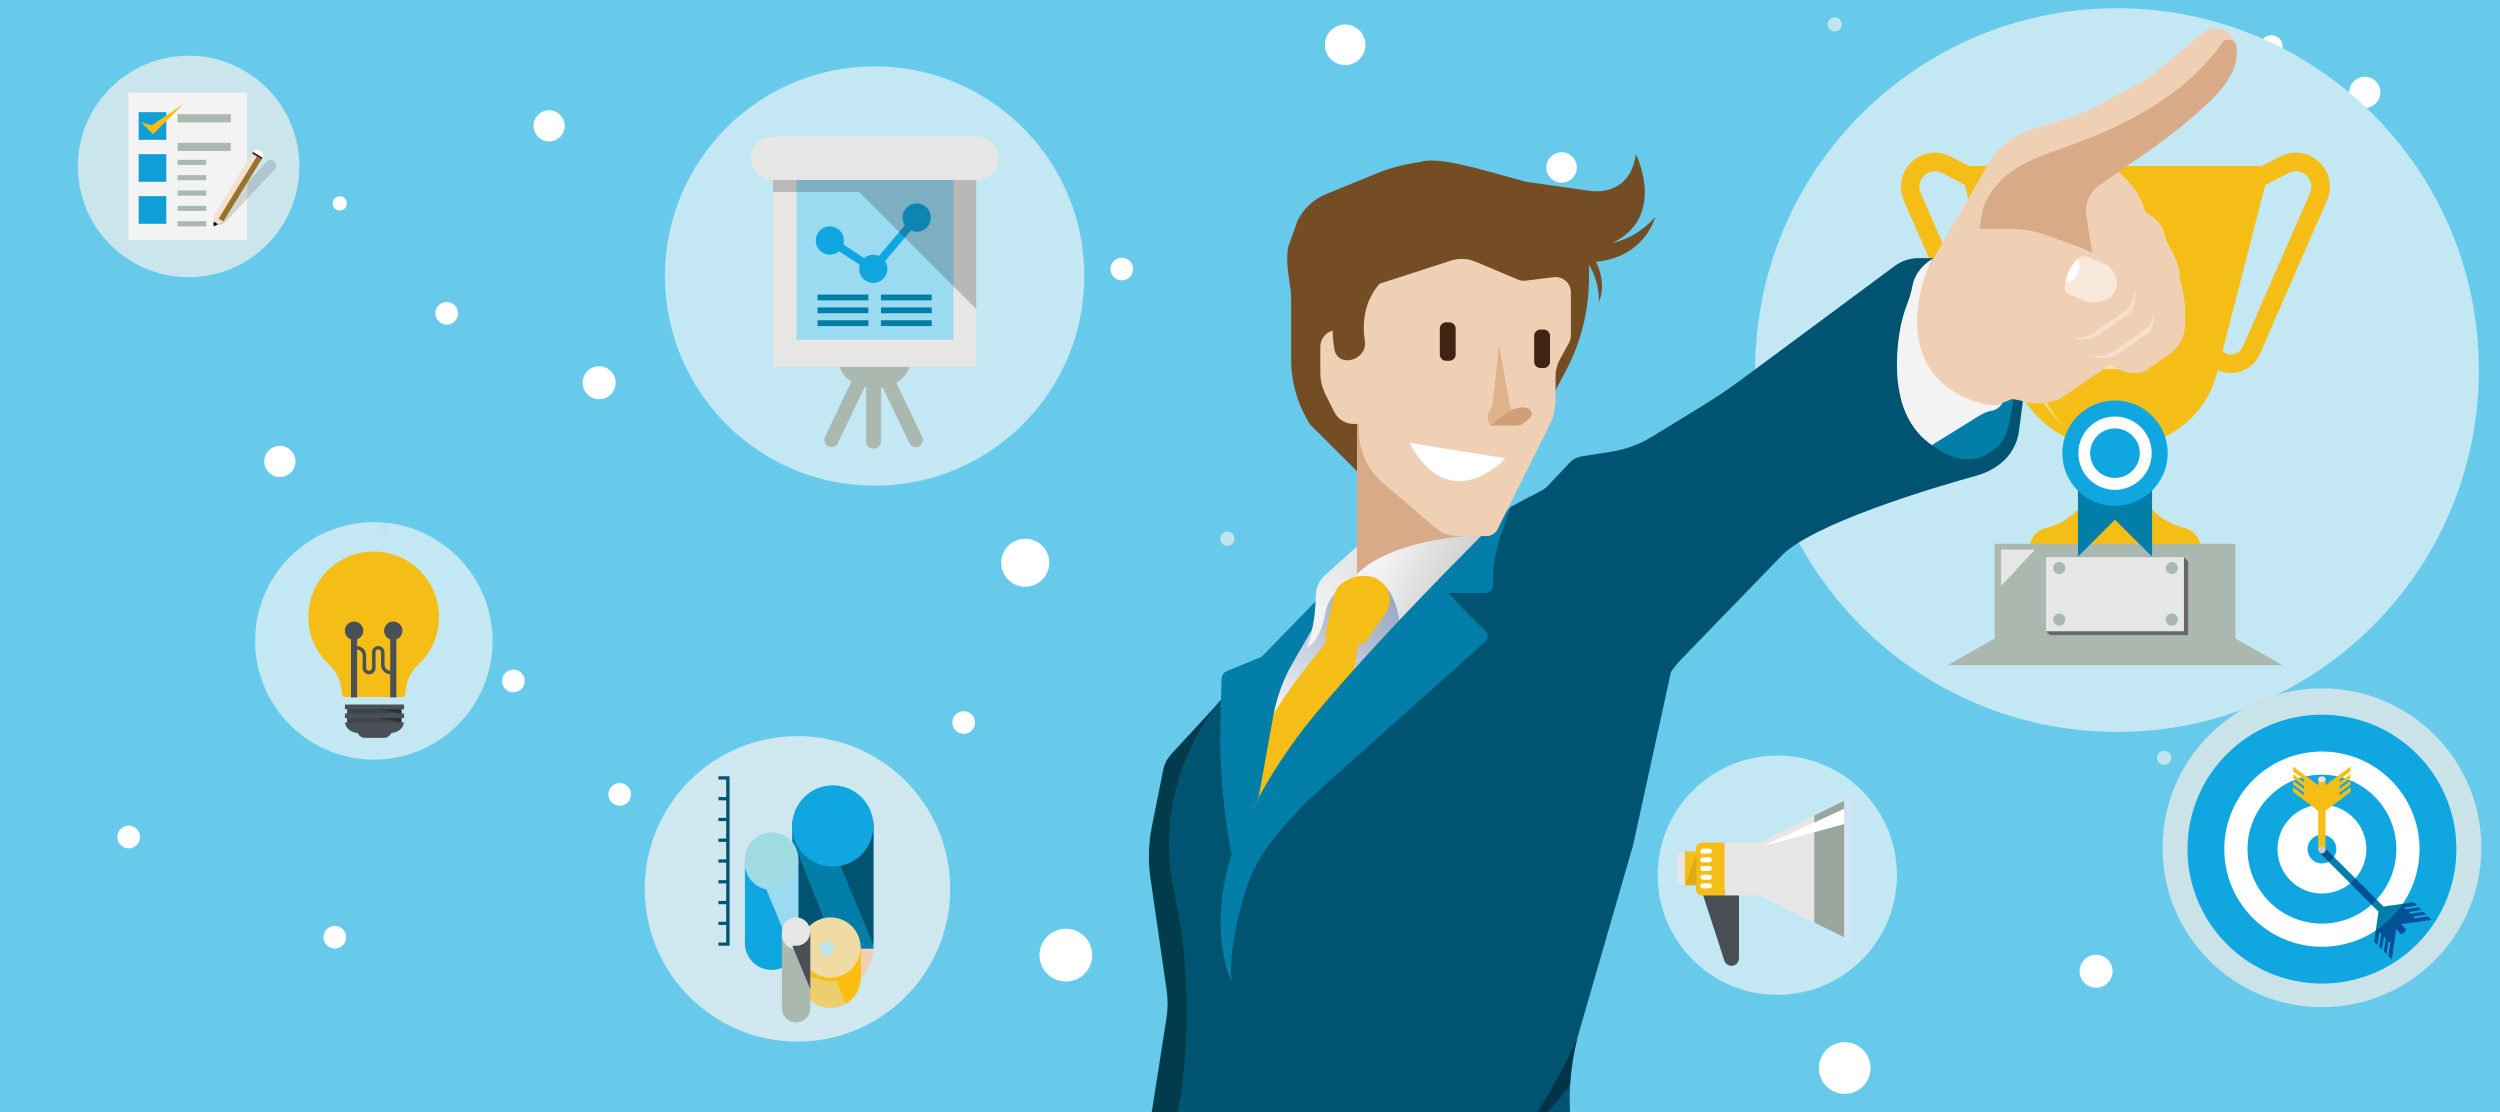
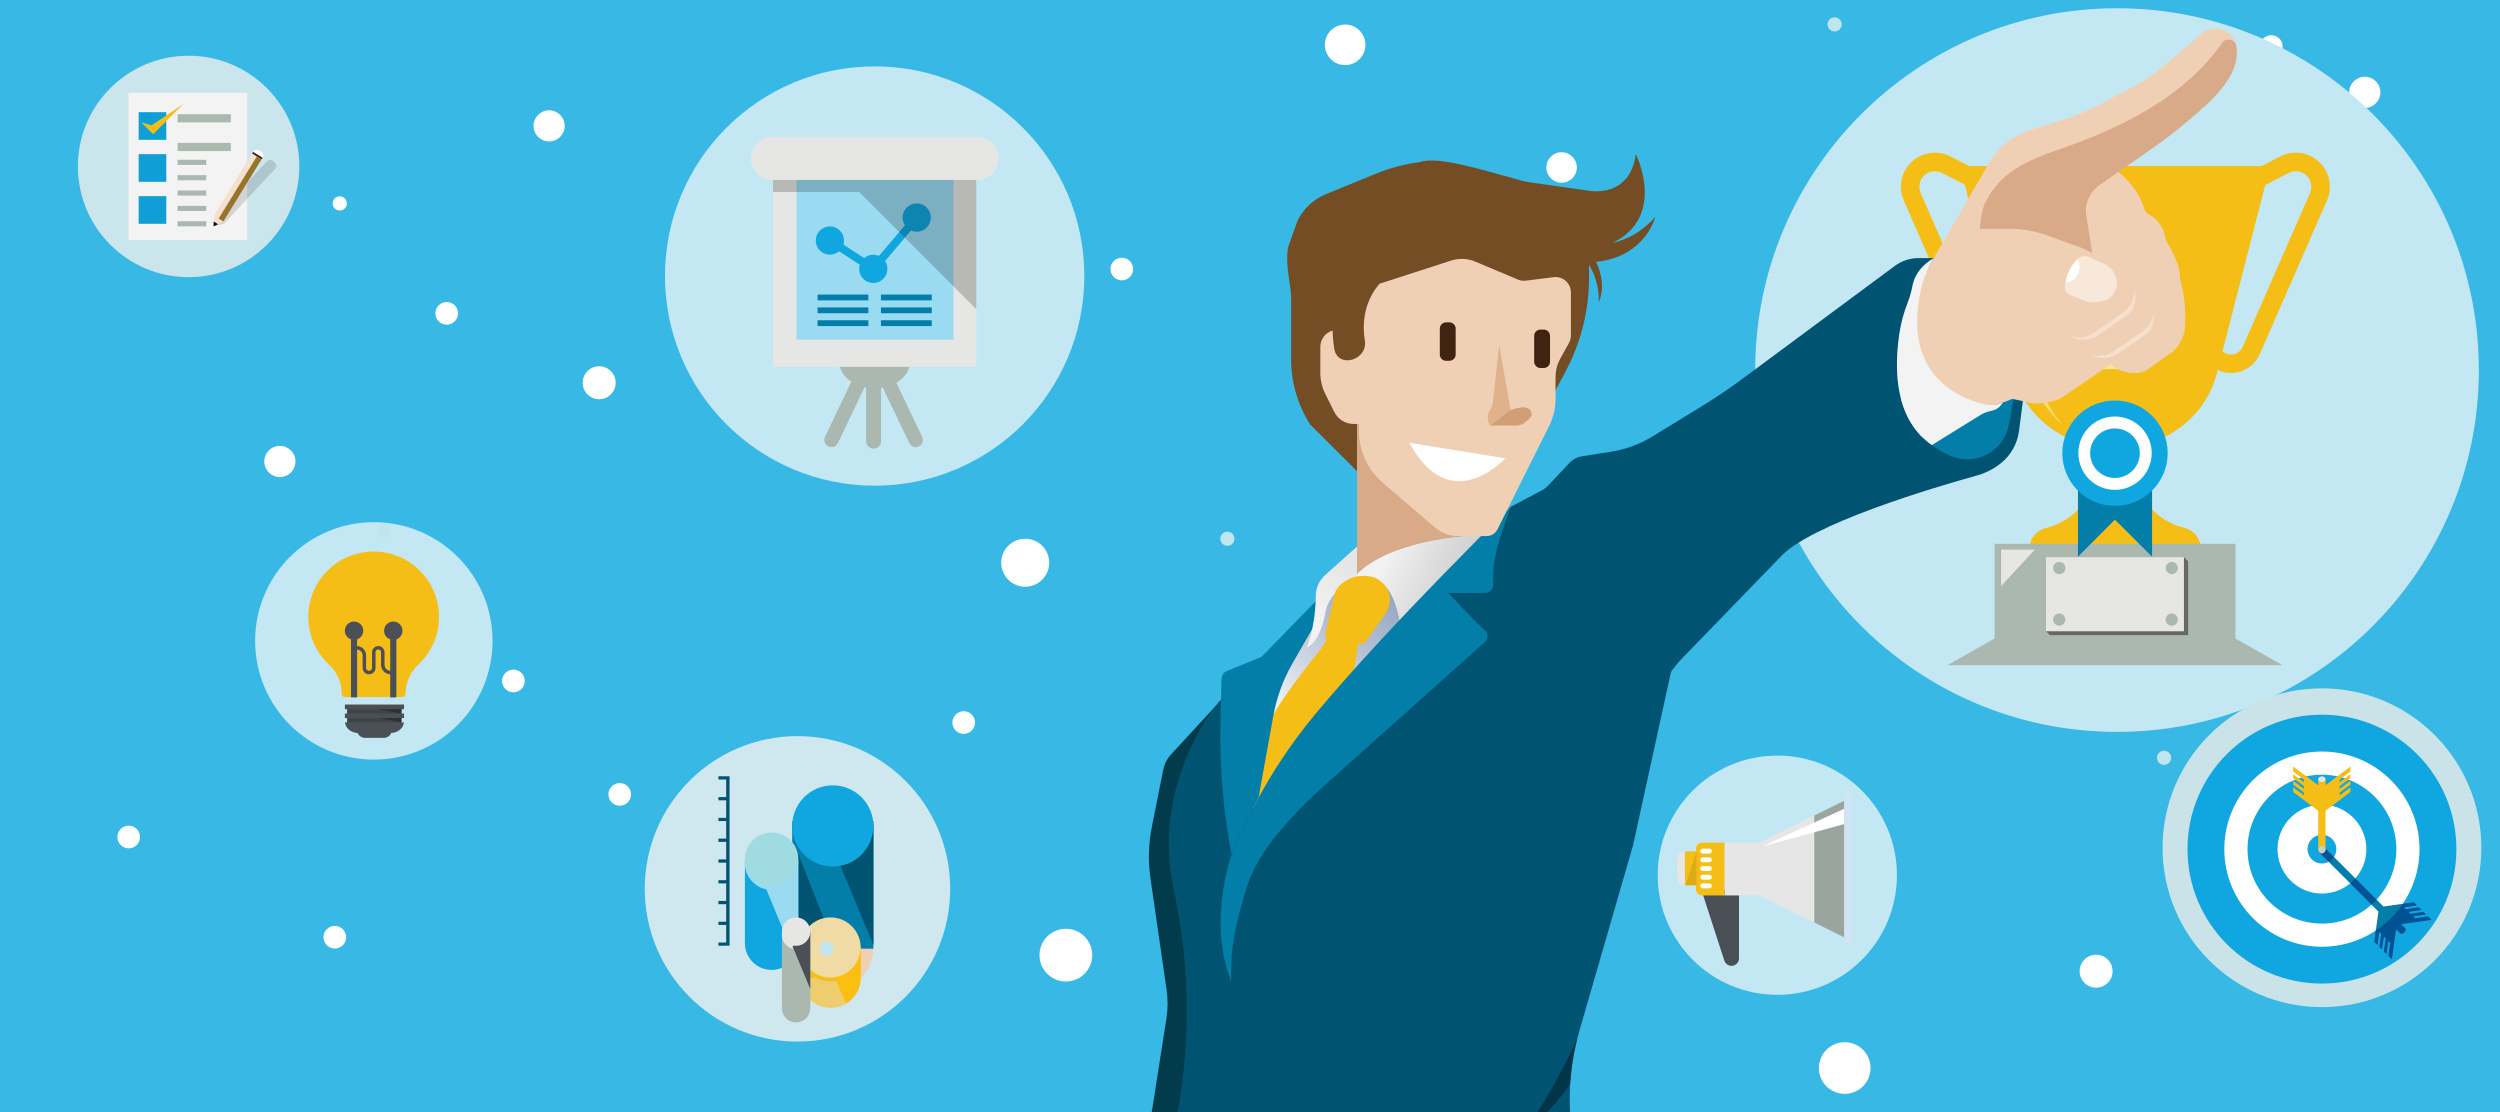
<svg xmlns="http://www.w3.org/2000/svg" viewBox="0 0 9000 4000">
  <defs>
-     <style>.a{fill:none;}.b{isolation:isolate;}.c{fill:#67caeb;}.an,.ay,.d{fill:#fff;}.e{fill:#c3e8f3;}.f{fill:#f5be17;}.g{fill:#4b5056;}.h,.i,.l{fill:#abb8af;}.ar,.ay,.h{opacity:0.5;}.am,.ar,.bg,.h,.i,.n,.o,.r,.u,.v{mix-blend-mode:multiply;}.j{fill:#29aae2;}.k{fill:#e6e6e5;}.m,.u{fill:#10a6e0;}.al,.n{fill:#e6e6e6;}.o{fill:#b1d9e6;}.bg,.p{fill:#027ea9;}.q{fill:#9bdbf2;}.bh,.r{fill:#cccccb;}.s{fill:#cbe5ec;}.t{fill:#f3f3f3;}.v{fill:#ddd;}.w{fill:#f4e0cd;}.x{fill:#97732b;}.y{fill:#010101;}.z{fill:#401d24;}.aa{fill:#cfe8ef;}.ab{fill:#015471;}.ac{fill:#f0d0b5;}.ad{fill:#fed86b;}.ae{fill:#eecd6f;}.af{fill:#a1dbe2;}.ag{fill:#efdba3;}.ah{fill:#fdbe12;}.ai{fill:#fee59c;}.aj{fill:#666766;}.ak{fill:#4a4f56;}.am{fill:#abb7af;}.an,.as{mix-blend-mode:overlay;}.ao{fill:#d0e4f6;}.ap{fill:url(#a);}.aq,.ar{fill:#023c4c;}.as{opacity:0.6;}.at{fill:#4d4d4e;}.au{fill:#f2f2f3;}.av{fill:url(#b);}.aw{fill:#d8aa88;}.ax{fill:url(#c);}.az{fill:#754d25;}.ba{fill:#dfb28b;}.bb{fill:#d09f76;}.bc{fill:#412312;}.bd{fill:#c0e5ef;}.be{fill:#cae3e8;}.bf{clip-path:url(#d);}</style>
+     <style>.a{fill:none;}.b{isolation:isolate;}.c{fill:#37b8e5;}.an,.ay,.d{fill:#fff;}.e{fill:#c3e8f3;}.f{fill:#f5be17;}.g{fill:#4b5056;}.h,.i,.l{fill:#abb8af;}.ar,.ay,.h{opacity:0.5;}.am,.ar,.bg,.h,.i,.n,.o,.r,.u,.v{mix-blend-mode:multiply;}.j{fill:#29aae2;}.k{fill:#e6e6e5;}.m,.u{fill:#10a6e0;}.al,.n{fill:#e6e6e6;}.o{fill:#b1d9e6;}.bg,.p{fill:#027ea9;}.q{fill:#9bdbf2;}.bh,.r{fill:#cccccb;}.s{fill:#cbe5ec;}.t{fill:#f3f3f3;}.v{fill:#ddd;}.w{fill:#f4e0cd;}.x{fill:#97732b;}.y{fill:#010101;}.z{fill:#401d24;}.aa{fill:#cfe8ef;}.ab{fill:#015471;}.ac{fill:#f0d0b5;}.ad{fill:#fed86b;}.ae{fill:#eecd6f;}.af{fill:#a1dbe2;}.ag{fill:#efdba3;}.ah{fill:#fdbe12;}.ai{fill:#fee59c;}.aj{fill:#666766;}.ak{fill:#4a4f56;}.am{fill:#abb7af;}.an,.as{mix-blend-mode:overlay;}.ao{fill:#d0e4f6;}.ap{fill:url(#a);}.aq,.ar{fill:#023c4c;}.as{opacity:0.6;}.at{fill:#4d4d4e;}.au{fill:#f2f2f3;}.av{fill:url(#b);}.aw{fill:#d8aa88;}.ax{fill:url(#c);}.az{fill:#754d25;}.ba{fill:#dfb28b;}.bb{fill:#d09f76;}.bc{fill:#412312;}.bd{fill:#c0e5ef;}.be{fill:#cae3e8;}.bf{clip-path:url(#d);}</style>
    <linearGradient id="a" x1="4995.05" y1="2145.23" x2="4637.09" y2="2680.94" gradientUnits="userSpaceOnUse">
      <stop offset="0" stop-color="#99a8c2" />
      <stop offset="0.27" stop-color="#b0bcd0" />
      <stop offset="0.83" stop-color="#eceff3" />
      <stop offset="1" stop-color="#fff" />
    </linearGradient>
    <linearGradient id="b" x1="5277.95" y1="2131.23" x2="4996.5" y2="1995.45" gradientUnits="userSpaceOnUse">
      <stop offset="0" stop-color="#cccccb" />
      <stop offset="0.61" stop-color="#e2e2e2" />
      <stop offset="1" stop-color="#f2f2f3" />
    </linearGradient>
    <linearGradient id="c" x1="4859.59" y1="2046.92" x2="4736.17" y2="2207.37" gradientUnits="userSpaceOnUse">
      <stop offset="0" stop-color="#e6e6e6" />
      <stop offset="1" stop-color="#f2f2f3" />
    </linearGradient>
    <clipPath id="d">
      <path class="a" d="M8932.82,3058.23c0,316.92-256.86,573.95-573.77,573.95s-573.83-257-573.83-573.95,256.91-573.71,573.83-573.71S8932.82,2741.44,8932.82,3058.23Z" />
    </clipPath>
  </defs>
  <g class="b">
    <rect class="c" x="-74.32" y="-87.26" width="9110.93" height="4223.97" />
    <path class="d" d="M6734,3844.89a93,93,0,1,1-92.95-93A93,93,0,0,1,6734,3844.89Z" />
    <path class="d" d="M3333.67,757.77a93,93,0,1,1-93-93A93,93,0,0,1,3333.67,757.77Z" />
    <path class="d" d="M3777.18,2025.86a86.4,86.4,0,1,1-86.46-86.36A86.39,86.39,0,0,1,3777.18,2025.86Z" />
    <path class="d" d="M2965.44,1437.13a59.46,59.46,0,1,1-59.39-59.35A59.48,59.48,0,0,1,2965.44,1437.13Z" />
    <path class="d" d="M3932,3438.45a94.89,94.89,0,1,1-94.79-94.86A94.81,94.81,0,0,1,3932,3438.45Z" />
    <path class="d" d="M2216.4,1377.8a59.42,59.42,0,1,1-59.45-59.35A59.42,59.42,0,0,1,2216.4,1377.8Z" />
    <path class="d" d="M1889.19,2451.37a40.9,40.9,0,1,1-40.93-40.79A40.8,40.8,0,0,1,1889.19,2451.37Z" />
    <path class="d" d="M5662.53,1984.36a40.84,40.84,0,1,1-40.79-40.86A40.85,40.85,0,0,1,5662.53,1984.36Z" />
    <path class="d" d="M8217.48,167.47a40.79,40.79,0,1,1-40.79-40.86A40.84,40.84,0,0,1,8217.48,167.47Z" />
    <path class="d" d="M3510.18,2601.14a40.83,40.83,0,1,1-40.72-40.86A40.81,40.81,0,0,1,3510.18,2601.14Z" />
    <path class="d" d="M2271.76,2859.82A40.79,40.79,0,1,1,2231,2819,40.8,40.8,0,0,1,2271.76,2859.82Z" />
    <path class="d" d="M504.12,3013.24a40.82,40.82,0,1,1-40.82-40.83A40.79,40.79,0,0,1,504.12,3013.24Z" />
    <path class="d" d="M1649,1128a40.86,40.86,0,1,1-40.86-40.86A40.86,40.86,0,0,1,1649,1128Z" />
    <path class="d" d="M4079.3,968.62a40.79,40.79,0,1,1-40.72-40.86A40.7,40.7,0,0,1,4079.3,968.62Z" />
    <path class="d" d="M1248.61,732.19a25.55,25.55,0,1,1-25.51-25.48A25.56,25.56,0,0,1,1248.61,732.19Z" />
    <path class="d" d="M5446.61,2625.62a31.88,31.88,0,1,1-31.87-31.91A31.91,31.91,0,0,1,5446.61,2625.62Z" />
    <path class="d" d="M6412.65,1865.85a25.51,25.51,0,1,1-25.57-25.5A25.61,25.61,0,0,1,6412.65,1865.85Z" />
    <path class="d" d="M1353.45,2663.05a25.51,25.51,0,1,1-25.51-25.51A25.51,25.51,0,0,1,1353.45,2663.05Z" />
    <path class="d" d="M6279.72,2965.27a25.51,25.51,0,1,1-25.45-25.52A25.47,25.47,0,0,1,6279.72,2965.27Z" />
    <path class="d" d="M8653.51,3008.47a25.51,25.51,0,1,1-25.43-25.51A25.53,25.53,0,0,1,8653.51,3008.47Z" />
    <path class="d" d="M8688.15,2025.27a33.53,33.53,0,1,1-33.46-33.46A33.47,33.47,0,0,1,8688.15,2025.27Z" />
    <path class="d" d="M1246.12,3374.08a40.79,40.79,0,1,1-40.72-40.86A40.71,40.71,0,0,1,1246.12,3374.08Z" />
    <path class="d" d="M8569.46,332.31a56.15,56.15,0,1,1-56.2-56.09A56.11,56.11,0,0,1,8569.46,332.31Z" />
    <path class="d" d="M2033,453.14A56.14,56.14,0,1,1,1976.9,397,56.16,56.16,0,0,1,2033,453.14Z" />
    <path class="d" d="M1063.75,1661.19a56.21,56.21,0,1,1-56.13-56.1A56.22,56.22,0,0,1,1063.75,1661.19Z" />
    <path class="d" d="M7605.4,3496.34A59.35,59.35,0,1,1,7546,3437,59.36,59.36,0,0,1,7605.4,3496.34Z" />
    <path class="d" d="M4915.6,161.27a73.06,73.06,0,1,1-73.08-73A73.08,73.08,0,0,1,4915.6,161.27Z" />
    <path class="d" d="M5676.61,602.88A54.88,54.88,0,1,1,5621.74,548,54.86,54.86,0,0,1,5676.61,602.88Z" />
    <path class="e" d="M1773.17,2307.23c0,236.05-191.35,427.38-427.37,427.38s-427.38-191.33-427.38-427.38,191.33-427.41,427.38-427.41S1773.17,2071.21,1773.17,2307.23Z" />
    <path class="f" d="M1580.47,2220.78c0-130-105.36-235.29-235.29-235.29s-235.33,105.29-235.33,235.29a234.51,234.51,0,0,0,74.73,171.9,144.48,144.48,0,0,1,45.81,105.5v0a11.26,11.26,0,0,0,11.23,11.3H1448.7a11.29,11.29,0,0,0,11.27-11.3v0a144.42,144.42,0,0,1,45.8-105.5A234.45,234.45,0,0,0,1580.47,2220.78Z" />
    <path class="g" d="M1454.48,2553.2h-9v15.56h9v16.31h-9v15.56H1454c-1.36,20.39-20.71,36.71-45.53,38.23a29.25,29.25,0,0,1-26.82,17.56h-67.17a29.26,29.26,0,0,1-26.89-17.56c-24.74-1.52-44.11-17.84-45.45-38.23h7.46v-15.56h-8v-16.31h8V2553.2h-8v-17h212.89Z" />
    <rect class="h" x="1249.6" y="2553.2" width="195.85" height="15.56" />
    <rect class="h" x="1249.6" y="2584.97" width="195.85" height="15.55" />
    <polygon class="i" points="1363.02 2584.97 1445.45 2600.53 1445.45 2584.97 1363.02 2584.97" />
    <polygon class="i" points="1363.02 2553.2 1445.45 2568.76 1445.45 2553.2 1363.02 2553.2" />
    <path class="g" d="M1449,2270.73a33.14,33.14,0,1,0-44.21,31.14v112.9a21.51,21.51,0,0,1-20.47-21.47v-45.9a22.52,22.52,0,0,0-45,0v56.86a10.65,10.65,0,0,1-21.3,0v-44.62a34,34,0,0,0-32.36-33.81v-24a33.11,33.11,0,1,0-22.12,0v208.79h22.12V2338.51a21.21,21.21,0,0,1,19.75,21.13v44.62a23.28,23.28,0,1,0,46.56,0V2347.4a9.87,9.87,0,0,1,19.73,0v45.9a34.11,34.11,0,0,0,33.12,34.08v83.28h22.12V2301.87A33.08,33.08,0,0,0,1449,2270.73Z" />
    <path class="d" d="M5548.3,1402.34c0,183.47-148.78,332.18-332.22,332.18s-332.22-148.71-332.22-332.18,148.75-332.21,332.22-332.21S5548.3,1218.86,5548.3,1402.34Z" />
    <polygon class="j" points="5220.06 987.75 4980.79 1194.84 4980.93 1194.84 5220.27 1386.89 5220.4 1386.89 5459.74 1194.84 5459.88 1194.84 5220.06 987.75" />
    <rect class="k" x="5011.86" y="980.08" width="421.47" height="458.59" />
    <rect class="l" x="5067.07" y="1037.6" width="310.99" height="23.37" />
    <rect class="l" x="5067.07" y="1084.58" width="310.99" height="23.33" />
    <rect class="l" x="5067.07" y="1131.55" width="310.99" height="23.3" />
    <rect class="l" x="5067.07" y="1180.19" width="146.35" height="23.33" />
    <path class="f" d="M5385.77,1287l-12-6.6a7.84,7.84,0,0,1,0-13.65l12-6.6a7.86,7.86,0,0,0-3.91-14.73l-13.65.28a7.75,7.75,0,0,1-6.91-3.91,7.93,7.93,0,0,1,.07-8l7-11.66a7.94,7.94,0,0,0-1.17-9.57,7.74,7.74,0,0,0-9.51-1.17l-11.75,7a7.88,7.88,0,0,1-7.95.1,7.66,7.66,0,0,1-3.87-6.91l.2-13.62a7.81,7.81,0,0,0-14.65-3.94l-6.64,11.92a7.83,7.83,0,0,1-6.84,4,7.74,7.74,0,0,1-6.81-4l-6.68-12a7.82,7.82,0,0,0-14.65,3.93l.24,13.66a8,8,0,0,1-3.87,6.91,7.72,7.72,0,0,1-8-.1l-11.75-7a7.83,7.83,0,0,0-10.72,10.74l7.06,11.66a8.11,8.11,0,0,1,.06,8,7.87,7.87,0,0,1-6.91,3.91l-13.69-.28a7.89,7.89,0,0,0-3.94,14.73l12,6.6a7.81,7.81,0,0,1,0,13.65l-12,6.6a7.87,7.87,0,0,0-3.7,8.88,7.79,7.79,0,0,0,7.64,5.85l13.69-.21a7.76,7.76,0,0,1,6.91,3.87,8.05,8.05,0,0,1-.06,7.95L5244,1325a7.83,7.83,0,0,0,10.72,10.74l11.75-7a7.88,7.88,0,0,1,8-.11,8,8,0,0,1,3.87,6.92l-.24,13.68a7.81,7.81,0,0,0,14.65,3.91l6.68-12a7.8,7.8,0,0,1,6.81-4,7.89,7.89,0,0,1,6.84,4l6.64,12a7.81,7.81,0,0,0,14.65-4l-.2-13.62a7.69,7.69,0,0,1,3.87-6.92,7.88,7.88,0,0,1,7.95.11l11.75,7a7.78,7.78,0,0,0,9.51-1.17,7.93,7.93,0,0,0,1.17-9.57l-7-11.69a7.88,7.88,0,0,1-.07-7.95,7.63,7.63,0,0,1,6.91-3.87l13.65.21a7.86,7.86,0,0,0,3.91-14.73Zm-79.57,35.68a49.11,49.11,0,1,1,49-49.05A49.08,49.08,0,0,1,5306.2,1322.67Z" />
    <path class="f" d="M5337.72,1273.62a31.53,31.53,0,1,1-31.52-31.6A31.5,31.5,0,0,1,5337.72,1273.62Z" />
    <polygon class="m" points="4980.93 1194.84 5220.27 1386.89 4980.93 1579.66 4980.93 1194.84" />
    <polygon class="n" points="5011.86 1219.66 5212.01 1380.29 5220.27 1373.69 5011.86 1206.46 5011.86 1219.66" />
    <polygon class="m" points="5459.74 1194.84 5220.4 1386.89 5459.74 1579.66 5459.74 1194.84" />
    <polygon class="o" points="5238.86 1372.06 5220.4 1386.89 5459.74 1579.66 5459.74 1564.11 5238.86 1372.06" />
    <polygon class="o" points="5211.73 1380.08 5202.26 1372.48 4980.93 1564.18 4980.93 1579.66 4995.72 1567.08 5211.73 1380.08" />
    <polygon class="p" points="4980.93 1579.66 5220.34 1372.54 5459.74 1579.66 4980.93 1579.66" />
    <polygon class="n" points="5433.34 1216.06 5433.34 1203.34 5220.4 1374.24 5228.29 1380.56 5433.34 1216.06" />
    <path class="e" d="M3903.59,993.65c0,416.93-337.92,754.86-754.79,754.86s-754.86-337.93-754.86-754.86,338-754.75,754.86-754.75S3903.59,576.81,3903.59,993.65Z" />
    <path class="l" d="M3275.79,1303.64c0,51.85-56.85,93.81-127,93.81s-127.1-42-127.1-93.81Z" />
    <path class="l" d="M3171.86,1589.74a27,27,0,0,1-53.9,0V1294.1h53.9Z" />
    <path class="l" d="M3016.45,1595a25.79,25.79,0,0,1-46.53-22.25l131.87-276,50.78,13.17Z" />
    <path class="l" d="M3273.35,1595a25.76,25.76,0,0,0,29.76,13.83l.1,0a25.67,25.67,0,0,0,16.73-36l-131.87-276.08L3137.26,1310Z" />
    <rect class="k" x="2783.06" y="570.04" width="731.38" height="750.5" />
    <rect class="q" x="2867.36" y="565.37" width="565.09" height="657.62" />
    <rect class="p" x="3171.41" y="1060.36" width="182.96" height="21.02" />
    <rect class="p" x="3171.41" y="1106.65" width="182.96" height="20.98" />
    <rect class="p" x="3171.41" y="1152.89" width="182.96" height="20.98" />
    <rect class="p" x="2943.2" y="1060.36" width="182.93" height="21.02" />
    <rect class="p" x="2943.2" y="1106.65" width="182.93" height="20.98" />
    <rect class="p" x="2943.2" y="1152.89" width="182.93" height="20.98" />
    <path class="m" d="M3194.74,967.76a50.93,50.93,0,1,1-50.95-50.92A50.94,50.94,0,0,1,3194.74,967.76Z" />
    <path class="m" d="M3038.47,865.93A50.9,50.9,0,1,1,2987.58,815,50.91,50.91,0,0,1,3038.47,865.93Z" />
    <path class="m" d="M3351,783.21a50.9,50.9,0,1,1-50.88-50.88A50.89,50.89,0,0,1,3351,783.21Z" />
    <polygon class="m" points="3146.59 986.63 2979.74 877.92 2995.4 853.9 3141.02 948.85 3289.1 773.95 3310.99 792.47 3146.59 986.63" />
    <polygon class="r" points="3349.52 608.2 2783.06 608.2 2783.06 690.95 3092.88 690.95 3514.44 1112.52 3514.44 690.95 3514.44 608.2 3514.44 582.59 3349.52 608.2" />
    <path class="k" d="M3595.29,570a77.75,77.75,0,0,1-77.74,77.74H2779.94a77.76,77.76,0,0,1,0-155.51h737.54A77.76,77.76,0,0,1,3595.29,570Z" />
    <path class="s" d="M1077.61,599.25c0,220.12-178.43,398.61-398.61,398.61S280.38,819.37,280.38,599.25,458.88,200.59,679,200.59,1077.61,379.06,1077.61,599.25Z" />
    <rect class="t" x="462.3" y="333.85" width="427.66" height="530.72" />
    <rect class="u" x="499.18" y="403.81" width="99.52" height="99.59" />
    <rect class="u" x="499.18" y="555" width="99.52" height="99.51" />
    <rect class="u" x="499.18" y="706.13" width="99.52" height="99.55" />
    <path class="l" d="M831,439.51a1.19,1.19,0,0,1-1.17,1.18H639.25V411.2H829.78a1.21,1.21,0,0,1,1.17,1.18Z" />
    <path class="l" d="M831,542.73a1.16,1.16,0,0,1-1.17,1.17H639.38V514.42h190.4a1.19,1.19,0,0,1,1.17,1.17Z" />
    <rect class="l" x="639.28" y="575.26" width="103.19" height="18.46" />
    <rect class="l" x="639.28" y="630.57" width="103.19" height="18.42" />
    <rect class="l" x="639.28" y="685.83" width="103.19" height="18.43" />
    <rect class="l" x="639.28" y="741.14" width="103.19" height="18.42" />
    <rect class="l" x="639.28" y="796.41" width="103.19" height="18.46" />
    <polygon class="f" points="508.45 440.31 551.24 483.11 659.95 374.36 545.75 451.24 508.45 440.31" />
    <path class="v" d="M990.13,585.46l-6.19-5.81a15.83,15.83,0,0,0-22.23.76L960,582.34l-3.14,3.36-.15-.14L777.09,777.88,768.8,814.8l37.47-9.61,179.5-192.36.14.17h0l4.92-5.32A15.7,15.7,0,0,0,990.13,585.46Z" />
    <polygon class="w" points="907.58 552.72 941.6 573.56 803.78 797.83 769.77 776.92 907.58 552.72" />
    <polygon class="x" points="924.62 563.16 941.6 573.56 803.78 797.83 786.88 787.39 924.62 563.16" />
    <polygon class="w" points="769.01 814.73 803.78 797.83 769.77 776.92 769.01 814.73" />
    <polygon class="y" points="769.35 797.69 769.01 814.73 784.7 807.09 769.35 797.69" />
    <path class="d" d="M911.46,546.74a15.72,15.72,0,0,1,21.63-5.19l7.19,4.4a15.74,15.74,0,0,1,5.18,21.63l-3.83,6.23-34-20.88Z" />
    <polygon class="z" points="911.32 546.95 945.29 567.79 941.66 573.73 907.68 552.86 911.32 546.95" />
    <path class="aa" d="M3420.78,3199.9c0,303.67-246.25,549.81-549.88,549.81s-549.81-246.14-549.81-549.81S2567.2,2650,2870.9,2650,3420.78,2896.21,3420.78,3199.9Z" />
    <polygon class="ab" points="2626.38 2794.65 2614.28 2794.65 2586.28 2794.65 2586.28 2806.37 2614.28 2806.37 2614.28 2869.45 2586.28 2869.45 2586.28 2881.21 2614.28 2881.21 2614.28 2944.25 2586.28 2944.25 2586.28 2955.93 2614.28 2955.93 2614.28 3019.02 2586.28 3019.02 2586.28 3030.7 2614.28 3030.7 2614.28 3093.86 2586.28 3093.86 2586.28 3105.54 2614.28 3105.54 2614.28 3168.62 2586.28 3168.62 2586.28 3180.31 2614.28 3180.31 2614.28 3243.43 2586.28 3243.43 2586.28 3255.11 2614.28 3255.11 2614.28 3318.22 2586.28 3318.22 2586.28 3329.88 2614.28 3329.88 2614.28 3393.06 2586.28 3393.06 2586.28 3404.68 2626.38 3404.33 2626.38 2794.65" />
    <path class="ac" d="M3101.39,3518.64a146.1,146.1,0,1,1,0-206.67A146,146,0,0,1,3101.39,3518.64Z" />
    <rect class="p" x="2851.96" y="2955.52" width="292.29" height="459.8" />
    <polygon class="ab" points="2865.93 3054.14 2972.59 3323.72 2897.86 3459.09 2865.93 3445.56 2853.28 3069.04 2865.93 3054.14" />
    <path class="ab" d="M3144.25,2955.52a146.34,146.34,0,0,1-125.82,144.77l125.82,301.41V2955.52Z" />
    <path class="m" d="M2710,3463.61a96.14,96.14,0,1,0,0-136.08A96,96,0,0,0,2710,3463.61Z" />
    <rect class="m" x="2681.68" y="3092.96" width="192.4" height="302.59" />
    <path class="q" d="M2845.88,3039.66a96.12,96.12,0,1,0-135.85,136,94.5,94.5,0,0,0,48.87,26.27L2860,3445.56a96,96,0,0,0,14.1-50V3115.84h-.28A96.13,96.13,0,0,0,2845.88,3039.66Z" />
    <path class="ad" d="M3066.61,3596.31a108.51,108.51,0,1,1,0-153.44A108.41,108.41,0,0,1,3066.61,3596.31Z" />
    <path class="ae" d="M3066.61,3596.31a108.51,108.51,0,1,1,0-153.44A108.41,108.41,0,0,1,3066.61,3596.31Z" />
    <rect class="f" x="2881.34" y="3411.14" width="216.87" height="108.5" />
    <path class="af" d="M2710,3161a96.15,96.15,0,1,0,0-136.09A96,96,0,0,0,2710,3161Z" />
    <path class="f" d="M3066.61,3501.15a108.5,108.5,0,1,1,0-153.34A108.39,108.39,0,0,1,3066.61,3501.15Z" />
    <path class="ag" d="M3066.61,3487.81a108.47,108.47,0,1,1,0-153.34A108.46,108.46,0,0,1,3066.61,3487.81Z" />
    <path class="ah" d="M3098.21,3411.14A107.88,107.88,0,0,1,3005,3518.4l40.3,94.33a111.77,111.77,0,0,0,21.29-16.42,107.81,107.81,0,0,0,31.6-76.67v-108.5Z" />
    <path class="l" d="M2902.08,3665.79a51.17,51.17,0,1,1,0-72.35A51.08,51.08,0,0,1,2902.08,3665.79Z" />
    <rect class="l" x="2814.69" y="3353.86" width="102.31" height="275.77" />
    <path class="k" d="M2902.08,3402.05a51.19,51.19,0,1,1,0-72.39A51.15,51.15,0,0,1,2902.08,3402.05Z" />
    <path class="g" d="M2855,3411l62,149.57V3353.86S2840.62,3408.13,2855,3411Z" />
    <path class="k" d="M2902.08,3390a51.17,51.17,0,1,1,0-72.35A51.15,51.15,0,0,1,2902.08,3390Z" />
    <path class="m" d="M3101.39,3076.71a146.11,146.11,0,1,1,0-206.7A146,146,0,0,1,3101.39,3076.71Z" />
    <path class="e" d="M8923.86,1332.27c0,719.3-583.17,1302.59-1302.67,1302.59-719.27,0-1302.51-583.29-1302.51-1302.59S6901.92,29.64,7621.19,29.64C8340.69,29.64,8923.86,612.84,8923.86,1332.27Z" />
    <path class="f" d="M7677.32,1666.47V1434.26h-126.5v232.21c-1.32,113.94-80.61,209.19-187,234.83a75.21,75.21,0,0,0-57.55,73v.45h615.83v-.49a75,75,0,0,0-57.55-73C7758,1875.66,7678.65,1780.41,7677.32,1666.47Z" />
    <path class="f" d="M7863.86,1901.08A244.69,244.69,0,0,1,7678,1681V1518.72h-.67v-84.3h-63.16v84.3h-63.34v143.2c22.25,3,57.31,16,63.34,66.77v246h307.58A75.73,75.73,0,0,0,7863.86,1901.08Z" />
    <rect class="l" x="7180.57" y="1957.73" width="867.01" height="355.66" />
    <polygon class="l" points="7010.98 2394.7 7614.16 2052.44 8217 2394.7 7010.98 2394.7" />
    <path class="f" d="M7198.84,1342.73a109.25,109.25,0,0,1-26.21-3.14A113.76,113.76,0,0,1,7095.4,1275l-242-553.56a122.63,122.63,0,0,1,168.76-158l117,60.56a33.36,33.36,0,0,1-30.85,59.17L6991.64,622.6a56.06,56.06,0,0,0-77.23,72.14l242.1,553.57a46.49,46.49,0,0,0,71.85,17.28,33.34,33.34,0,0,1,42.25,51.59A113.57,113.57,0,0,1,7198.84,1342.73Z" />
    <path class="f" d="M8031.87,1342.73a113.84,113.84,0,0,1-71.93-25.55,33.4,33.4,0,0,1,42.42-51.59,46.24,46.24,0,0,0,71.6-17.28l242.1-553.57a55.92,55.92,0,0,0-76.9-72.14l-116.83,60.61A33.34,33.34,0,0,1,8091.57,624l116.67-60.56a122.68,122.68,0,0,1,169,158L8135.15,1275a113.49,113.49,0,0,1-77.07,64.58A111.16,111.16,0,0,1,8031.87,1342.73Z" />
    <path class="f" d="M7059.77,597.63a73.93,73.93,0,0,0,2,23.27l186,724.64c40.68,158.29,192,269.92,366.37,269.92,174.13,0,325.77-111.63,366.2-269.92l186-724.64a79.11,79.11,0,0,0,2.15-23.27Z" />
    <path class="ai" d="M7501.63,1328.88V1203.74h42.5V889.42h-42.5V766.47h171v437.27h46.22v125.14Z" />
    <path class="ad" d="M7311.46,1348.06c18.76,73.71,61.1,137.54,118.07,185.58-41.51-44.56-72-98.6-87.56-159.12l-184.22-717.9H7134Z" />
    <polygon class="k" points="7203.88 2109.7 7203.88 1978.56 7325.76 1978.56 7203.88 2109.7" />
    <polygon class="aj" points="7365.7 2272.66 7379.18 2286.56 7877.26 2286.56 7877.26 2021.19 7862.21 2005.89 7365.7 2272.66" />
    <polygon class="k" points="7862.21 2272.66 7365.7 2272.66 7365.7 2005.84 7862.21 2005.89 7862.21 2272.66" />
    <path class="l" d="M7435.15,2044.83a21.91,21.91,0,1,1-21.91-21.91A22,22,0,0,1,7435.15,2044.83Z" />
    <path class="l" d="M7840.3,2044.83a21.91,21.91,0,1,1-22-21.91A21.95,21.95,0,0,1,7840.3,2044.83Z" />
    <path class="l" d="M7435.15,2230.53a21.91,21.91,0,1,1-43.82,0,21.91,21.91,0,0,1,43.82,0Z" />
    <path class="l" d="M7840.3,2230.53a21.91,21.91,0,1,1-43.82,0,21.91,21.91,0,0,1,43.82,0Z" />
    <polygon class="p" points="7747.45 2004.15 7613.66 1870.78 7480.63 2004.15 7480.63 1542.37 7747.45 1542.37 7747.45 2004.15" />
    <path class="m" d="M7803.67,1631.46c0,104.68-85.33,189.63-190,189.63-104.93,0-189.26-84.95-189.26-189.63s84.33-189.64,189.26-189.64C7718.34,1441.82,7803.67,1526.7,7803.67,1631.46Z" />
    <path class="d" d="M7746.12,1631.46c0,72.93-59.69,132-132.46,132-73.17,0-131.54-59.11-131.54-132s58.37-132,131.54-132C7686.43,1499.41,7746.12,1558.53,7746.12,1631.46Z" />
    <path class="m" d="M7703.29,1631.46c0,49.24-40.43,89.17-89.63,89.17a89.13,89.13,0,0,1,0-178.26C7662.86,1542.37,7703.29,1582.22,7703.29,1631.46Z" />
    <path class="e" d="M6828.9,3150.68c0,237.88-192.67,430.69-430.63,430.69-237.75,0-430.62-192.81-430.62-430.69s192.87-430.63,430.62-430.63C6636.23,2720.05,6828.9,2912.89,6828.9,3150.68Z" />
    <path class="ak" d="M6124.85,3203.35l82.82,255a27,27,0,0,0,52.68-8.3V3203.35Z" />
    <polygon class="al" points="6639.41 3374.49 6141.79 3128.42 6639.41 2882.41 6639.41 3374.49" />
    <polygon class="am" points="6531.35 2935.84 6531.35 3321.05 6639.41 3374.49 6639.41 2882.41 6531.35 2935.84" />
    <polygon class="an" points="6343.8 3047.29 6639.41 2911.34 6639.41 2966.61 6343.8 3047.29" />
    <path class="ao" d="M6668.79,3381.68a14.69,14.69,0,0,1-29.38,0v-506.5a14.69,14.69,0,1,1,29.38,0Z" />
    <rect class="al" x="6208.02" y="3033.29" width="128.58" height="190.25" />
    <path class="f" d="M6105.63,3054.9V3202a21.55,21.55,0,0,0,21.5,21.57H6208V3033.29h-80.89A21.55,21.55,0,0,0,6105.63,3054.9Z" />
    <rect class="f" x="6064.91" y="3065.02" width="42.59" height="122.26" />
    <path class="al" d="M6037.61,3160.08a27.19,27.19,0,0,0,27.3,27.2V3065a27.23,27.23,0,0,0-27.3,27.2Z" />
    <polygon class="n" points="6107.5 3187.28 6107.5 3065.02 6067.68 3187.28 6107.5 3187.28" />
    <path class="d" d="M6162.74,3064.09a8.9,8.9,0,0,1-9,8.85h-24.06a8.84,8.84,0,0,1,.21-17.67h23.85A8.89,8.89,0,0,1,6162.74,3064.09Z" />
    <path class="d" d="M6162.74,3095.34a8.89,8.89,0,0,1-9,8.81h-24.06a8.74,8.74,0,0,1-8.71-8.81,8.84,8.84,0,0,1,8.92-8.85h23.85A8.94,8.94,0,0,1,6162.74,3095.34Z" />
    <path class="d" d="M6162.74,3126.52a8.9,8.9,0,0,1-9,8.88h-24.06a8.83,8.83,0,0,1,.21-17.66h23.85A8.88,8.88,0,0,1,6162.74,3126.52Z" />
    <path class="d" d="M6162.74,3157.93a8.92,8.92,0,0,1-9,8.89h-24.06a8.84,8.84,0,0,1,.21-17.67h23.85A8.89,8.89,0,0,1,6162.74,3157.93Z" />
    <path class="d" d="M6162.74,3189.22a8.94,8.94,0,0,1-9,8.82h-24.06a8.85,8.85,0,0,1,.21-17.7h23.85A8.92,8.92,0,0,1,6162.74,3189.22Z" />
    <path class="d" d="M6334.67,3033.29c0-.07,0-.14-.14-.17l-.28.17Z" />
    <polygon class="ap" points="4721.32 2196.41 4617.66 2421.01 4575.69 2546.95 4550.98 2697.56 4509.07 2882.61 4531.26 2964.16 4785.49 2638.3 5145.94 2277.9 5039.8 2090.24 4946.02 2072.97 4866.98 2072.97 4802.81 2107.51 4721.32 2196.41" />
    <path class="aq" d="M4424.4,2489.38,4215,2716.64a110.55,110.55,0,0,0-27.08,53.2l-41.28,206.52a547.88,547.88,0,0,0-5,185.53l58.28,403.25a335.67,335.67,0,0,1-.56,99.77l-50,319.68q-8.07,51.72-19.85,102.81l-200.77,870A86.44,86.44,0,0,0,4013,5063.27h167.83Z" />
    <path class="ab" d="M4392,2522.75s-102.18,111.76-155.69,306.45c-34.43,125.26-37.31,255.09-9.09,381.88,35.29,158.51,92.9,535.64-27.1,965.7l-24,69a1474.94,1474.94,0,0,0-81.83,484.43v333.1h98.17c81.25,0,139.08-56.76,196.51-114.26,77-77,128.74-183.29,128.74-335.67V2430.11Z" />
    <path class="ab" d="M4404.5,3253l105.44,1046.7v375c0,217.51,176.34,393.82,393.82,393.82h876.72L5657.6,4064.38a884.26,884.26,0,0,1,28.25-353.1l193.36-668.94,138.25-632-578.83-585.89Z" />
    <path class="ar" d="M5652.85,3901.13a888.4,888.4,0,0,1,25.21-161c-48.63,103.07-134.65,271.92-207.56,345.68C5470.5,4085.85,5571.41,4025.26,5652.85,3901.13Z" />
    <path class="ab" d="M5438.68,1824.45l111.12-58.74a90.67,90.67,0,0,0,23.85-18.17l76.78-81.5a77.19,77.19,0,0,1,44.32-23.39l104.35-16.31a406.39,406.39,0,0,0,149.26-54.85l177.75-108.83q75.63-46.37,147-99.18l547.8-405.89a144,144,0,0,1,85.91-28.38h84L7293.64,1357l-25.21,194.49a178,178,0,0,1-66.51,117.15l-.54.42a241.71,241.71,0,0,1-84.85,42.86c-148.05,41.09-606.2,175.82-710.69,296.8l-346.73,357.74a459.21,459.21,0,0,0-91.78,137.34c-23,53.3-62.86,121.37-121,136.93,0,0-131.64,65.82-190.9-19.83,0,0-205.52-253.85-187.91-593.68a391.23,391.23,0,0,0-7.35-98.23Z" />
    <path class="p" d="M7065.85,1119.29A126.58,126.58,0,0,0,6857,1156.15L6838,1200.81h0a.7.7,0,0,0-.16.53c-.64,4.32-1.28,8.64-1.87,13,0,.48-.1,1-.1,1.44-.59,4.26-1.18,8.47-1.6,12.68a11.71,11.71,0,0,0-.27,1.87c-.48,4.15-1,8.26-1.33,12.36-.06.81-.16,1.55-.21,2.29-.38,4-.75,8-1,12-.1.9-.16,1.81-.21,2.66-.32,3.84-.59,7.73-.85,11.57-.06,1.06-.11,2.13-.16,3.2-.21,3.72-.43,7.46-.54,11.14-.05,1.22-.1,2.39-.1,3.62-.16,3.62-.21,7.14-.38,10.76v4c0,3.52-.1,7,0,10.5v4.16c0,3.41.11,6.77.22,10.18.05,1.49.1,3,.1,4.47.11,3.25.27,6.56.43,9.81,0,1.6.21,3.2.26,4.8.22,3.19.43,6.28.64,9.48.21,1.66.32,3.36.48,5.07.27,3,.59,6.07.85,9.11.22,1.76.33,3.52.59,5.28.32,2.93.75,5.86,1.18,8.74.21,1.92.48,3.73.79,5.49.33,2.82.85,5.64,1.28,8.53.38,1.91.69,3.72,1.07,5.65.48,2.71,1.06,5.53,1.49,8.25.38,1.87.8,3.79,1.17,5.66.59,2.71,1.28,5.38,1.87,8,.43,2,.91,3.89,1.39,5.86.69,2.61,1.38,5.06,2.08,7.62.58,2,1.06,4,1.7,6,.69,2.45,1.49,4.9,2.29,7.35.64,1.92,1.33,4,1.87,6,.79,2.4,1.75,4.8,2.56,7.19.69,2,1.38,4,2.18,6,1,2.3,1.87,4.59,2.83,6.88.9,2.08,1.65,4,2.5,6,1,2.29,2.08,4.42,3,6.71.91,2,1.92,4,2.83,6,1,2.19,2.18,4.27,3.3,6.46,1,2,2.08,3.94,3.1,5.86,1.22,2.13,2.34,4.1,3.62,6.28,1.06,1.93,2.24,3.79,3.36,5.76,1.33,2,2.61,3.94,3.94,6,1.22,1.81,2.4,3.79,3.68,5.65s2.82,3.89,4.15,5.81,2.62,3.63,4,5.49c1.55,1.92,3,3.73,4.59,5.65,1.33,1.81,2.77,3.57,4.26,5.33s3.2,3.57,5,5.44c1.49,1.76,2.87,3.46,4.47,5.17,1.81,1.76,3.52,3.46,5.44,5.33,1.55,1.55,3.15,3.19,4.79,4.79,1.82,1.77,3.95,3.47,6,5.33,1.59,1.45,3.09,2.94,4.85,4.43,2.13,1.81,4.26,3.52,6.66,5.27,1.65,1.39,3.14,2.72,4.9,3.95a96.16,96.16,0,0,0,7.94,5.76,43.29,43.29,0,0,0,4.32,3.09c4.16,2.93,8.48,5.7,12.95,8.36,0,0,25.32,19.3,62.41,31.66a151.56,151.56,0,0,0,196.29-112.35c9-42,29.06-150.62,29.06-206.8Z" />
    <g class="as">
      <path class="at" d="M6856.5,1527.42a132.89,132.89,0,0,0,7.61,12.36C6861.4,1535.74,6859,1531.58,6856.5,1527.42Z" />
      <path class="at" d="M6809.22,1427.11l.54,4.11S6809.59,1429.77,6809.22,1427.11Z" />
    </g>
    <path class="ac" d="M8050.73,166.28a75.67,75.67,0,0,0-123.86-45.83l-137.67,117A626.57,626.57,0,0,1,7673,316l-131.64,68.75a621.89,621.89,0,0,1-100.63,41.76l-129.73,41A269.18,269.18,0,0,0,7159,589.06L6943,960.76a394,394,0,0,0-20.63,40.88c-18.82,44-57.4,142.57-74.09,248.9l-.64-.38a785.62,785.62,0,0,0-8.31,93.54c-.11,1.7-.11,3.41-.11,5.17-.1,4.37-.26,8.8-.26,13.27,0,4.75.16,9.54.26,14.29a509.81,509.81,0,0,0,4.86,60.86,29,29,0,0,0,1,3.25c.58,2,1,4,1.59,6,.7,2.45,1.55,4.9,2.35,7.4.53,2,1.28,4,1.86,5.92.85,2.4,1.76,4.8,2.56,7.19.75,2,1.44,4,2.24,6,.91,2.35,1.87,4.64,2.77,7,.8,2,1.6,4,2.45,5.92.91,2.29,2,4.48,3.09,6.66s1.81,4,2.78,6c1.06,2.24,2.18,4.32,3.25,6.4s2.08,3.94,3.2,6,2.29,4.1,3.56,6.18c1.07,2,2.24,3.84,3.42,5.76,1.22,2.13,2.56,4,3.78,6.13,1.28,1.81,2.51,3.73,3.79,5.59s2.77,3.89,4.2,5.92c1.23,1.76,2.56,3.62,3.95,5.33,1.44,2.08,3.09,3.84,4.53,5.7s2.83,3.52,4.37,5.28a64.51,64.51,0,0,0,4.85,5.54c1.55,1.71,2.93,3.41,4.58,5.06,1.71,1.82,3.47,3.57,5.39,5.44.48.48,1.06,1.06,1.65,1.6l251.67-113.9h-.11a414.74,414.74,0,0,0,70.62-24.62l50.26,10.07s36.19,19.72,121.73-9.91L7613,1301.17l-14.44-18.6a96.11,96.11,0,0,0-56.12-35.23c80.15-166.5,60.65-402.93,60.65-413.54l-105.16,22.58,10.61-154.27,318.34-228.17a779.18,779.18,0,0,0,137.88-126.45l51.65-60.14A150.79,150.79,0,0,0,8050.73,166.28Z" />
    <path class="d" d="M7150.91,1456.8s24.09,4.32,34.32.43l-11.88,7.56-20.79-4.9Z" />
    <path class="t" d="M7210.07,1449.33c-12.58,4.43-25,8.27-37.25,11.25h.05l-.48.22.21-.22s-6.61-.69-17.69-2.82c-69-13.65-312.91-85.33-239.79-414A378.43,378.43,0,0,1,6956.69,937l4.43-7.56c-54.36,31.41-71.37,72.85-76.43,100a339.86,339.86,0,0,1-17.69,61.64,497,497,0,0,0-29.26,109.74,1.76,1.76,0,0,1-.06.53c-.64,4.38-1.22,8.75-1.81,13.06a14.09,14.09,0,0,0-.16,1.44c-.59,4.21-1.07,8.42-1.6,12.63-.11.7-.11,1.34-.21,2-.48,4-.91,8.16-1.34,12.32-.1.75-.1,1.49-.21,2.23-.42,4-.75,8-1,12-.16,1-.21,1.81-.27,2.66-.26,3.84-.59,7.78-.8,11.62-.05,1.07-.1,2.08-.16,3.15-.21,3.78-.37,7.51-.53,11.19-.05,1.17-.11,2.45-.21,3.62-.11,3.57-.22,7.14-.27,10.77,0,1.28-.05,2.61-.05,3.89-.06,3.52-.06,7-.06,10.5v4.16c.06,3.41.11,6.87.22,10.23,0,1.44.05,3,.16,4.48.1,3.3.26,6.55.48,9.8,0,1.55.11,3.15.21,4.8.16,3.14.38,6.29.69,9.43.11,1.66.21,3.36.32,5.07.32,3,.59,6.07.91,9.17.21,1.75.37,3.51.64,5.27.37,2.93.69,5.81,1.06,8.69.32,1.92.54,3.73.75,5.54.54,2.82.91,5.65,1.49,8.48.27,1.91.64,3.78.91,5.65.53,2.82,1,5.53,1.6,8.2.37,2,.8,3.89,1.22,5.81.54,2.66,1.12,5.28,1.76,7.89.48,2,1,3.89,1.5,5.91.53,2.56,1.27,5,2,7.57.59,2,1.17,4,1.7,6,.75,2.5,1.55,4.9,2.35,7.4.63,2,1.17,4,1.86,5.92.85,2.4,1.71,4.8,2.56,7.25.7,2,1.44,3.94,2.19,6,.9,2.24,1.86,4.58,2.77,6.92.85,1.93,1.65,4,2.56,5.92,1,2.19,2,4.43,3,6.72.91,2,1.76,3.89,2.72,5.91,1.12,2.14,2.19,4.27,3.31,6.46,1.12,2,2.08,3.94,3.14,5.86,1.17,2.08,2.35,4.1,3.62,6.23,1.07,2,2.14,3.89,3.36,5.76s2.62,4,3.95,6.13c1.12,1.81,2.34,3.73,3.62,5.59s2.77,3.84,4.21,5.87c1.34,1.81,2.61,3.67,4,5.43,1.44,2,3,3.73,4.43,5.71,1.49,1.75,2.87,3.51,4.42,5.32s3.25,3.58,4.85,5.39,3,3.46,4.58,5.17,3.57,3.51,5.44,5.33c1.54,1.55,3.09,3.3,4.74,4.79,1.92,1.87,3.89,3.52,6,5.33,1.6,1.45,3.2,2.94,4.9,4.43,2.08,1.81,4.32,3.57,6.61,5.27,1.66,1.39,3.25,2.72,4.9,4,2.56,2,5.18,3.84,7.84,5.65l175.88-108.73c.48-.32.86-.58,1.34-.85h0s14.17-9.86,44.39-15.45l-.26-.06C7186.62,1474.6,7198.88,1467.14,7210.07,1449.33Z" />
    <path class="au" d="M4854.64,2107.51s59.22-157.92,478.91-182.6l-291.3,325.76s-19.72-153-93.8-162.83C4948.45,2087.84,4909,2077.93,4854.64,2107.51Z" />
    <path class="av" d="M4854.64,2107.51s59.22-157.92,478.91-182.6l-291.3,325.76s-19.72-153-93.8-162.83C4948.45,2087.84,4909,2077.93,4854.64,2107.51Z" />
    <path class="aw" d="M4885.21,1485.48v580.67c48.31-48.66,167.67-124.72,448.34-141.24L5161.4,2117.37h187.87V1821.19L5138.56,1836,4995.38,1692.8l-39.52-207.32Z" />
    <path class="f" d="M4787.38,2280.14s-8.05,21.16-35.17,60.65c0,0-121,143.16-182.68,256.73L4505.36,2879l14.79,83.89,237-264.09,113.52-259.19,22.22-143.2-4.95-29.64-35.63-6.88-28.54-5.43Z" />
    <path class="p" d="M4448,3039.2l38-79.57c14.1-29.53,29.08-58.53,44.64-87.25l53.08-294a596.69,596.69,0,0,1,70.17-192.09l73.31-127.33L4747,2153.61l-205,210.74L4416.33,2416a30.46,30.46,0,0,0-18.79,27.34l-3.81,151.05a2247.43,2247.43,0,0,0,40.05,482.71C4438.29,3063.77,4443.06,3051,4448,3039.2Z" />
    <path class="p" d="M5438.68,1824.45s-435.39,423.29-705.87,749A1856.68,1856.68,0,0,0,4486,2959.63l-38,79.57c-50.87,121.62-82.44,334.12-15.45,492.73-5.81-117.68,20.25-222,52.66-329.27,37.6-124.55,129.06-224.06,218.06-315.09,37.15-37.9,529.11-473.5,643.2-577.32a26.68,26.68,0,0,0,8.79-19.72,27.15,27.15,0,0,0-8.56-19.93c-49.61-45.79-133.27-135.91-133.27-135.91h132.08a29.83,29.83,0,0,0,29.82-31.29C5370.77,2007.15,5402.17,1926.45,5438.68,1824.45Z" />
    <path class="ax" d="M4885.21,1967.6l-114.83,102.76a100.57,100.57,0,0,0-33.55,73.71c-1.54,123.22-33.58,187.23-33.58,187.23,49.36-19.67,65.85-115.12,65.85-115.12,13.14-92.2,85.54-108.67,85.54-108.67l30.57-26.12Z" />
    <path class="f" d="M4832.34,2099.14a77.58,77.58,0,0,0-29.42,45.14L4775.26,2266s-8.24,19.24-2.13,32.56a3.3,3.3,0,0,0,2.21,1.82,3.14,3.14,0,0,0,2.8-.59c6.34-4.8,22.52-15.72,43.46-19.5a63.44,63.44,0,0,1,38,4.95c9.65,4.48,20.84,12.1,27.92,24.52a16.65,16.65,0,0,0,26.47,3.35,51.56,51.56,0,0,0,6-7.67l69.12-98.65s49.36-75.74-34.56-125.09C4954.63,2081.66,4894.14,2053.36,4832.34,2099.14Z" />
    <path class="ac" d="M7847,1000.28c3.83-42.8-30.81-103.48-44.4-125.3a48.3,48.3,0,0,1-6.82-17.48c-9.33-52.34-41.63-76.17-60-85.65a33.14,33.14,0,0,1-16.62-20.39c-22.65-79.39-89.06-128.69-92.69-131.4l-7-23.24L7422,688.94l101.27,300.34c4.79,14.84-2.24,25.79-12.42,32.08l-57.77,35.95A81.32,81.32,0,0,0,7424,1163.93a92.72,92.72,0,0,0,55.65,46,95.25,95.25,0,0,0,24.09,3.78l17,28.89a96.3,96.3,0,0,0,48,40.83l15.08,16.52c33.1,36.08,96.05,55.21,140.55,34.91l80.26-56.77c36.52-20.08,61.62-65.6,61.62-107.44l.48-18.55A500.17,500.17,0,0,0,7847,1000.28Z" />
    <path class="aw" d="M8050.73,166.28a28.46,28.46,0,0,0-51.54-11.67c-122.58,178.25-331.08,289.83-531.1,363.2-114.81,42.07-241.28,74.24-309.08,188.8l-11.46,21.67c-14.33,27.23-19,81.38-21.8,112.08L7107.64,972l26.32-2,403.2-27.56-28.62-180.63a116.06,116.06,0,0,1,48.55-94.41c108.25-77.63,224-149.37,325-236.78C7955.91,366.81,8068,276.1,8050.73,166.28Z" />
    <path class="w" d="M7753,1105a91.29,91.29,0,0,1-38.75,86.87l-104.62,72.32a96.65,96.65,0,0,1-84.32,12.32,96.22,96.22,0,0,0,101.8-4.64l104.83-72.27C7760.1,1180.13,7753,1105,7753,1105Z" />
    <path class="w" d="M7685.32,1044.44c-9.8,47.72-15.45,62-43.65,81.46L7537,1198.2a95.93,95.93,0,0,1-84.22,12.31,96.11,96.11,0,0,0,101.75-4.64l104.78-72.35C7698.49,1102.05,7685.32,1044.44,7685.32,1044.44Z" />
    <path class="ac" d="M7057.59,823.89h179.18a386,386,0,0,1,131.33,23.05L7495.32,893,7588,936.91a84.09,84.09,0,0,1,43.76,49.41,96.05,96.05,0,0,1-53.89,118.95l-31.23,13.17a180.88,180.88,0,0,1-147.31-3.06l-53.67-25.27a113.66,113.66,0,0,0-84.32-5l-164.21,54.71Z" />
    <path class="ay" d="M7479.54,932.3a35.71,35.71,0,0,1,40.24-7.3l62,28.51a49.26,49.26,0,0,1,16.41,12.29c15.78,18.06,44,62.06-3.3,107.47,0,0-27.4,18.15-71.05,15.27a33.86,33.86,0,0,1-10.23-2.32l-62.14-24.84a28.45,28.45,0,0,1-17.65-29.81C7438.4,993,7449.43,962.68,7479.54,932.3Z" />
    <path class="d" d="M7486.21,960.89a60.92,60.92,0,0,0-7-28.27c-25.86,26.2-37.48,52.36-43.07,83.81.21,0,.42.05.64.05C7464.09,1016.48,7486.21,991.56,7486.21,960.89Z" />
    <path class="az" d="M5959.23,780.75c-49.85,56.18-104.9,82.71-154.73,94,197.6-95.15,84.58-319.52,84.58-319.52-22.85,161.65-169.43,131.19-169.43,131.19l-220.77-31.27c-5.9-1.58-11.84-3-17.87-4.09-142.94-38.46-301.2-90.64-370.51-67.52A632.41,632.41,0,0,0,4954,625.12L4773.35,699a197.22,197.22,0,0,0-101.8,94.4L4637,890.61c-11,66.33,11,137.58,11,179V1293.7a435.44,435.44,0,0,0,69,235l168.19,167.64V1466.53L4930,1178.05l110.55-44.21,370.38,11L5576.76,1449l60-113.2a717.64,717.64,0,0,0,83.72-336.32V958.7c0-1.85-.12-3.67-.15-5.5,19.36,32.14,37.08,77.25,35.21,134.21,0,0,31.77-58-9.82-144.76C5923.1,924.8,5959.23,780.75,5959.23,780.75Z" />
    <path class="ac" d="M5636.55,1011.21a55,55,0,0,0-43.32-13.37l-100.32,12.57a56.11,56.11,0,0,1-28.25-3.89l-153.59-64.71a125.5,125.5,0,0,0-87.13-3.73l-257.58,83.35c-48,55.22-65.17,129.23-52.89,204,11.83,72-98.12,102.82-110,30.34a466.76,466.76,0,0,1-6-65.79,66,66,0,0,0-18,8.58,61.09,61.09,0,0,0-26.29,50.19v93.21a172,172,0,0,0,18.24,77l32,64.15a78,78,0,0,0,69.87,43.15h12.54l6.56,1.37v23.63a246,246,0,0,0,85.93,186.89l187.28,160.59a130,130,0,0,0,84.17,31.09h102.43a43.22,43.22,0,0,0,38.52-23.82l185.76-371.52a221.86,221.86,0,0,0,23.45-99.3V1355.7a130.1,130.1,0,0,1,16.47-63.49l31.42-56.69a58,58,0,0,0,7.37-28.41V1052.5A55.28,55.28,0,0,0,5636.55,1011.21Z" />
    <path class="ac" d="M5430.47,1242.56,5514,1441.21s22.83,35.74-4.38,62.42l-69,11.94-35.29-47.38L5397,1242.56Z" />
    <path class="ba" d="M5364.83,1531.8l-2-3.29a50.3,50.3,0,0,1,.54-52.15l3.82-6.21a48.44,48.44,0,0,0,6.95-20.23L5397,1242.68l41.51,233.92,5.51,18.32Z" />
    <path class="bb" d="M5364.83,1531.8l73.66-55.26s70.09-29.54,75.61,12.89c0,0,1.85,9.19-9.19,18.38L5487.54,1522a44,44,0,0,1-27.77,9.85Z" />
    <rect class="bc" x="5183.31" y="1160.49" width="57.11" height="138.38" rx="22.69" />
    <rect class="bc" x="5523" y="1186.45" width="57.11" height="138.38" rx="22.69" />
    <path class="d" d="M5073.83,1594.21l345.4,55.75S5221.75,1867.93,5073.83,1594.21Z" />
    <path class="bd" d="M7816.23,2728.06a25.51,25.51,0,1,1-25.43-25.5A25.53,25.53,0,0,1,7816.23,2728.06Z" />
    <path class="bd" d="M3001,3414.85a25.51,25.51,0,1,1-25.44-25.51A25.53,25.53,0,0,1,3001,3414.85Z" />
    <path class="bd" d="M1406.82,1909.7a25.51,25.51,0,1,1-25.44-25.51A25.53,25.53,0,0,1,1406.82,1909.7Z" />
    <path class="bd" d="M4444.11,1939.48a25.51,25.51,0,1,1-25.44-25.5A25.53,25.53,0,0,1,4444.11,1939.48Z" />
    <path class="bd" d="M6630.22,87.85a25.51,25.51,0,1,1-25.44-25.51A25.53,25.53,0,0,1,6630.22,87.85Z" />
    <path class="bd" d="M8619.65,2593.65a59.45,59.45,0,1,1-59.38-59.34A59.48,59.48,0,0,1,8619.65,2593.65Z" />
    <path class="be" d="M8932.82,3052c0,316.79-256.86,573.7-573.77,573.7s-573.83-256.91-573.83-573.7c0-317,256.91-573.95,573.83-573.95S8932.82,2734.93,8932.82,3052Z" />
    <g class="bf">
      <path class="m" d="M8843,3056.86c0,267.3-216.78,484-484.09,484S7875,3324.16,7875,3056.86s216.57-484,483.89-484S8843,2789.54,8843,3056.86Z" />
      <path class="d" d="M8358.92,3408.34c-193.71,0-351.42-157.71-351.42-351.48s157.71-351.37,351.42-351.37,351.43,157.71,351.43,351.37S8552.77,3408.34,8358.92,3408.34Z" />
      <path class="m" d="M8358.92,3324.92c-147.68,0-267.87-120.26-267.87-268.06s120.19-267.94,267.87-267.94,267.94,120.12,267.94,267.94S8506.74,3324.92,8358.92,3324.92Z" />
      <path class="d" d="M8358.92,3216.81c-88.12,0-159.9-71.77-159.9-159.95s71.78-160,159.9-160,160,71.78,160,160S8447.1,3216.81,8358.92,3216.81Z" />
      <path class="m" d="M8358.92,3108.72a51.86,51.86,0,1,1,51.92-51.86A51.93,51.93,0,0,1,8358.92,3108.72Z" />
      <path class="bg" d="M8598,3441.28l12.64,12.78L8626,3345.34l15.79,15.9c2.44,2.39,8.58.37,13.53-4.63,5.13-4.89,7.07-11.15,4.63-13.66L8644,3327l109.23-15.53-12.77-12.77-46.54,7.14-6.77-6.77,46.6-7.13-9.52-9.41-46.66,7.15-6.63-6.77,46.58-7.14-9.52-9.64-46.53,7.26-6.76-6.76,46.6-7.15-11.6-11.52-109.22,15.54-212-212.07c-.31-.38-.68-.76-1.12-1.26A12.93,12.93,0,1,0,8349,3068.5a11.2,11.2,0,0,1,1.19,1.13l212.31,212.31-15.4,108.61,11.58,11.65,7.21-46.59,6.58,6.63-7,46.6,9.46,9.52,7.14-46.72,6.63,6.89-7,46.59,9.59,9.53,7-46.73,6.71,6.76Z" />
      <polygon class="f" points="8255.46 2759.48 8255.46 2777.77 8294.22 2806.32 8294.22 2815.97 8255.46 2787.41 8255.46 2801.32 8294.22 2829.87 8294.22 2839.77 8255.46 2811.08 8255.46 2824.74 8294.22 2853.18 8294.22 2863.2 8255.46 2834.63 8255.46 2851.16 8348.9 2921.69 8348.9 2829.63 8255.46 2759.48" />
      <polygon class="f" points="8461.57 2759.48 8461.57 2777.77 8422.75 2806.32 8422.75 2815.97 8461.57 2787.41 8461.57 2801.32 8422.75 2829.87 8422.75 2839.77 8461.57 2811.08 8461.57 2824.74 8422.75 2853.18 8422.75 2863.2 8461.57 2834.63 8461.57 2851.16 8368.13 2921.69 8368.13 2829.63 8461.57 2759.48" />
      <rect class="f" x="8345.58" y="2804.08" width="26.37" height="256.41" />
      <path class="al" d="M8372,2805.19c0,5.65-6,10.15-13.15,10.15s-13.22-4.5-13.22-10.15,6-10.39,13.22-10.39S8372,2799.56,8372,2805.19Z" />
      <path class="bh" d="M8372,3059.49a13.29,13.29,0,0,1-26.57,0,13.29,13.29,0,1,1,26.57,0Z" />
    </g>
  </g>
</svg>
